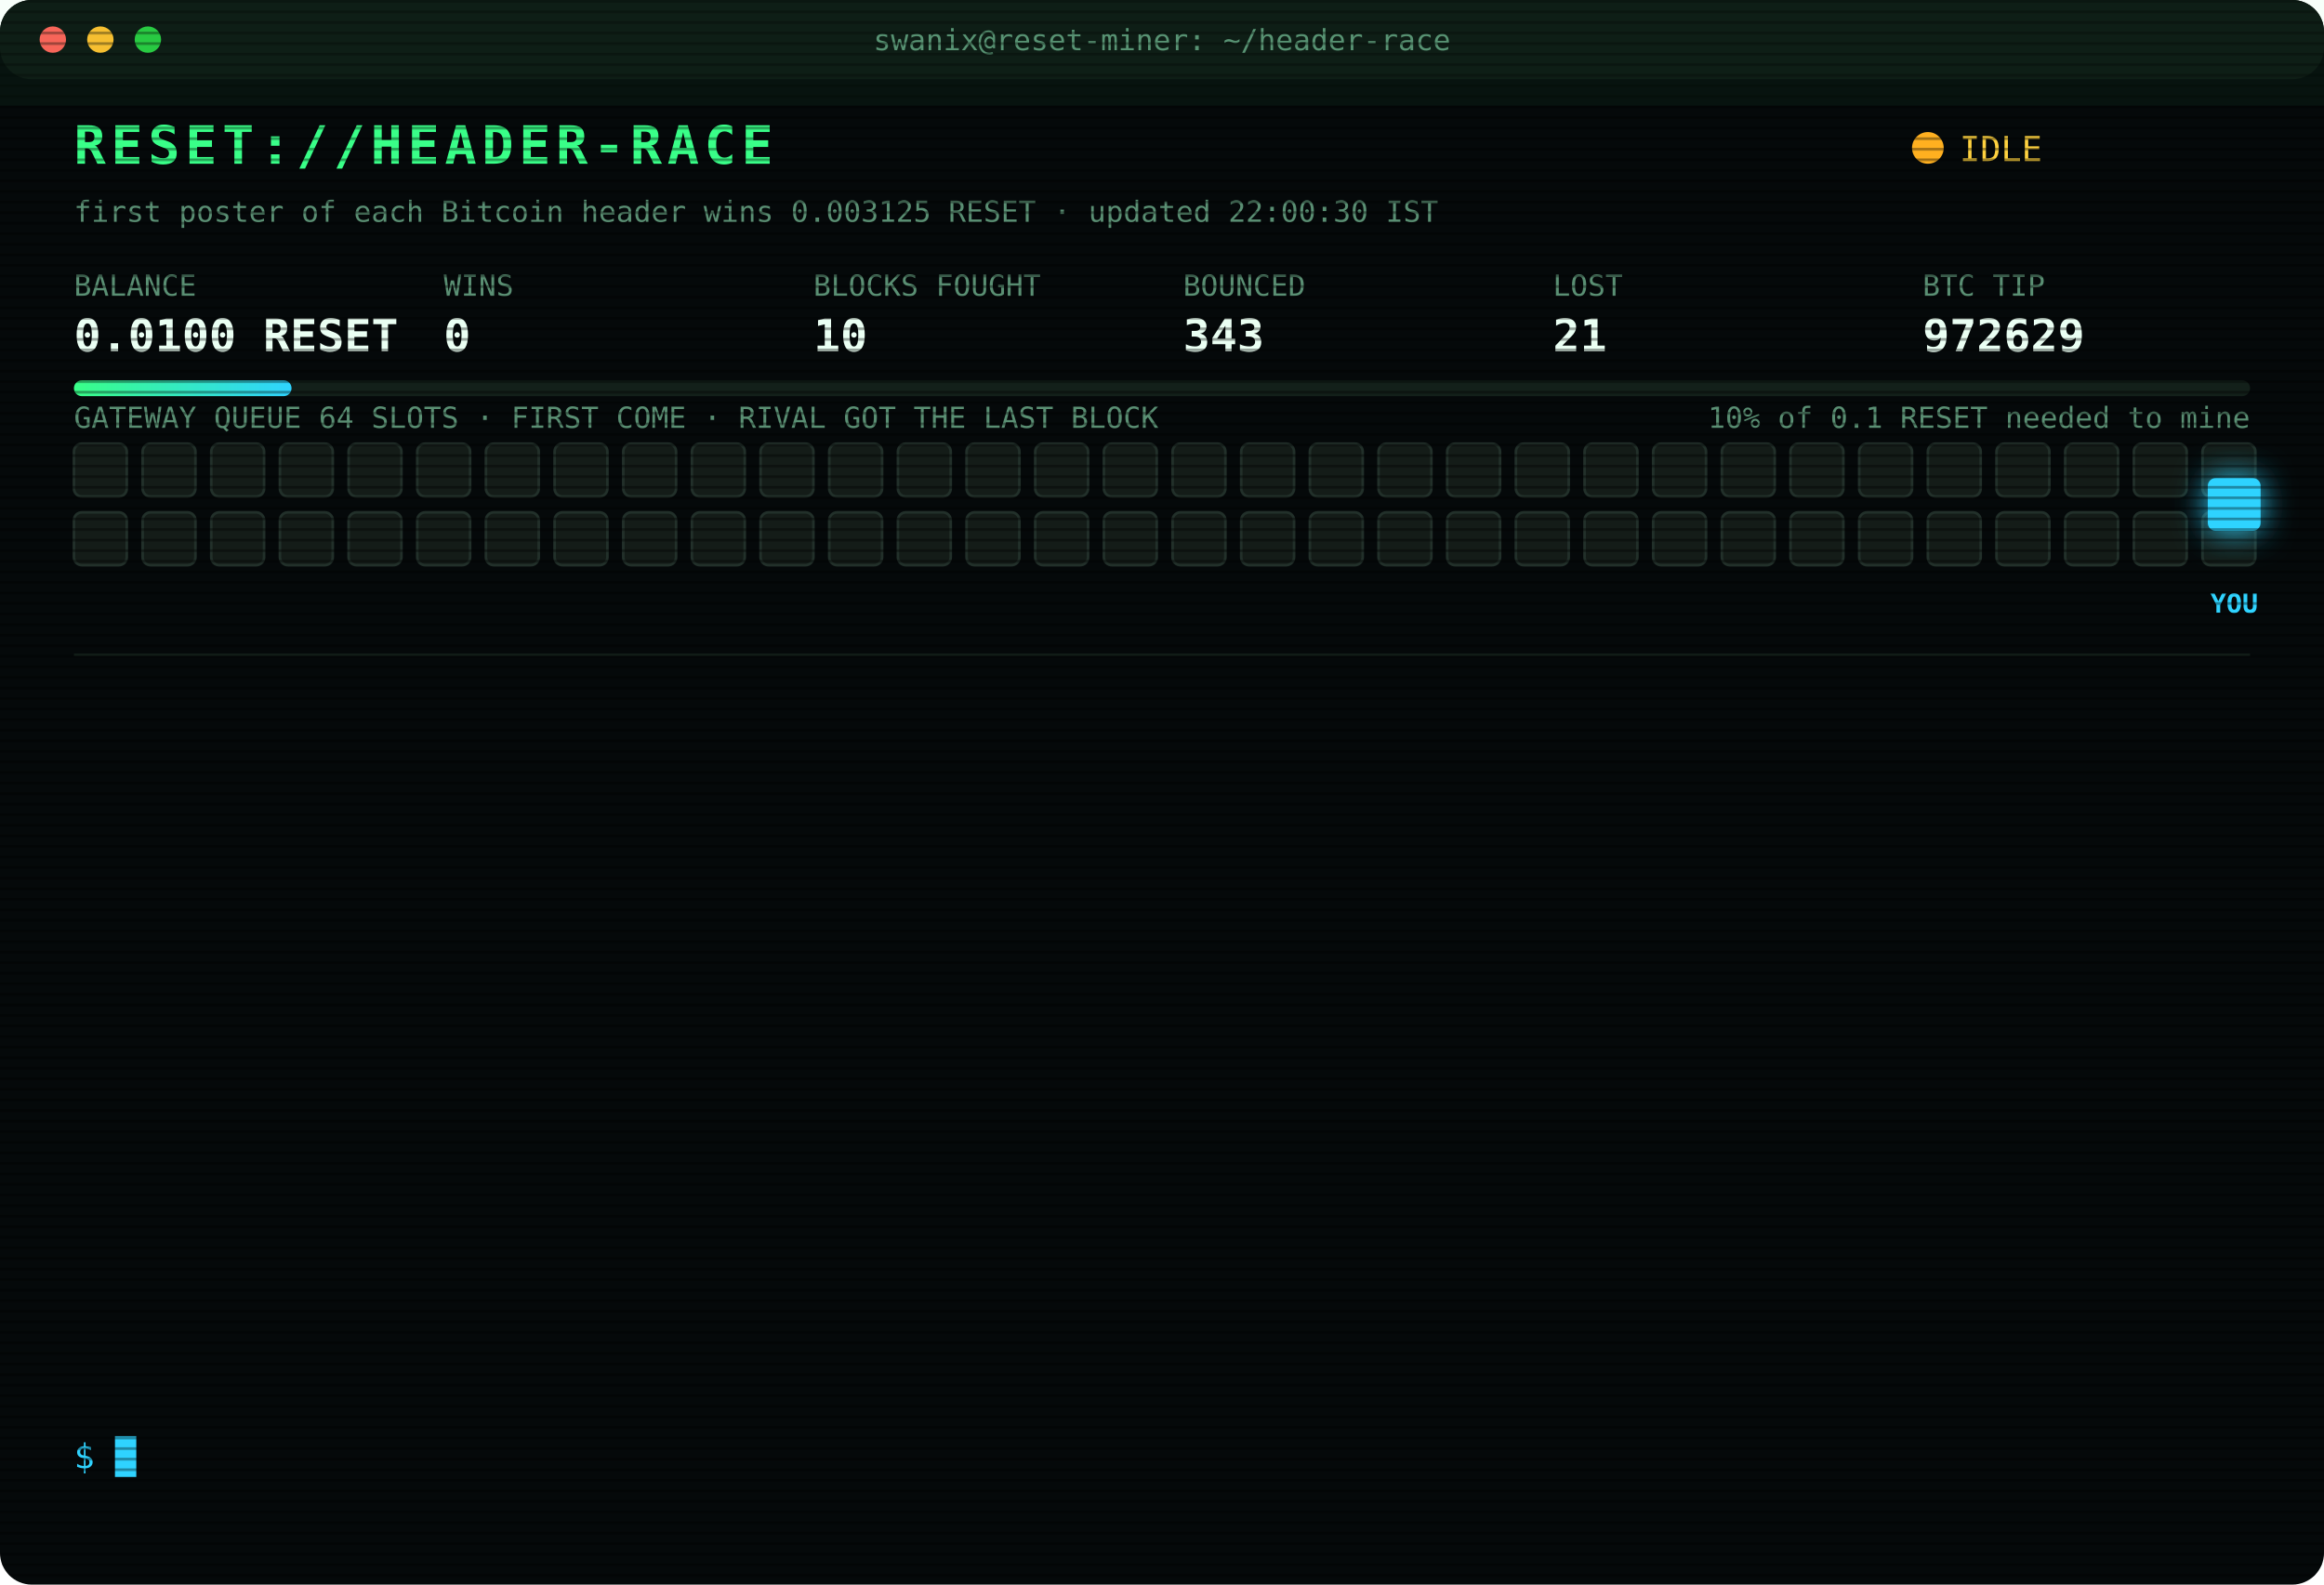
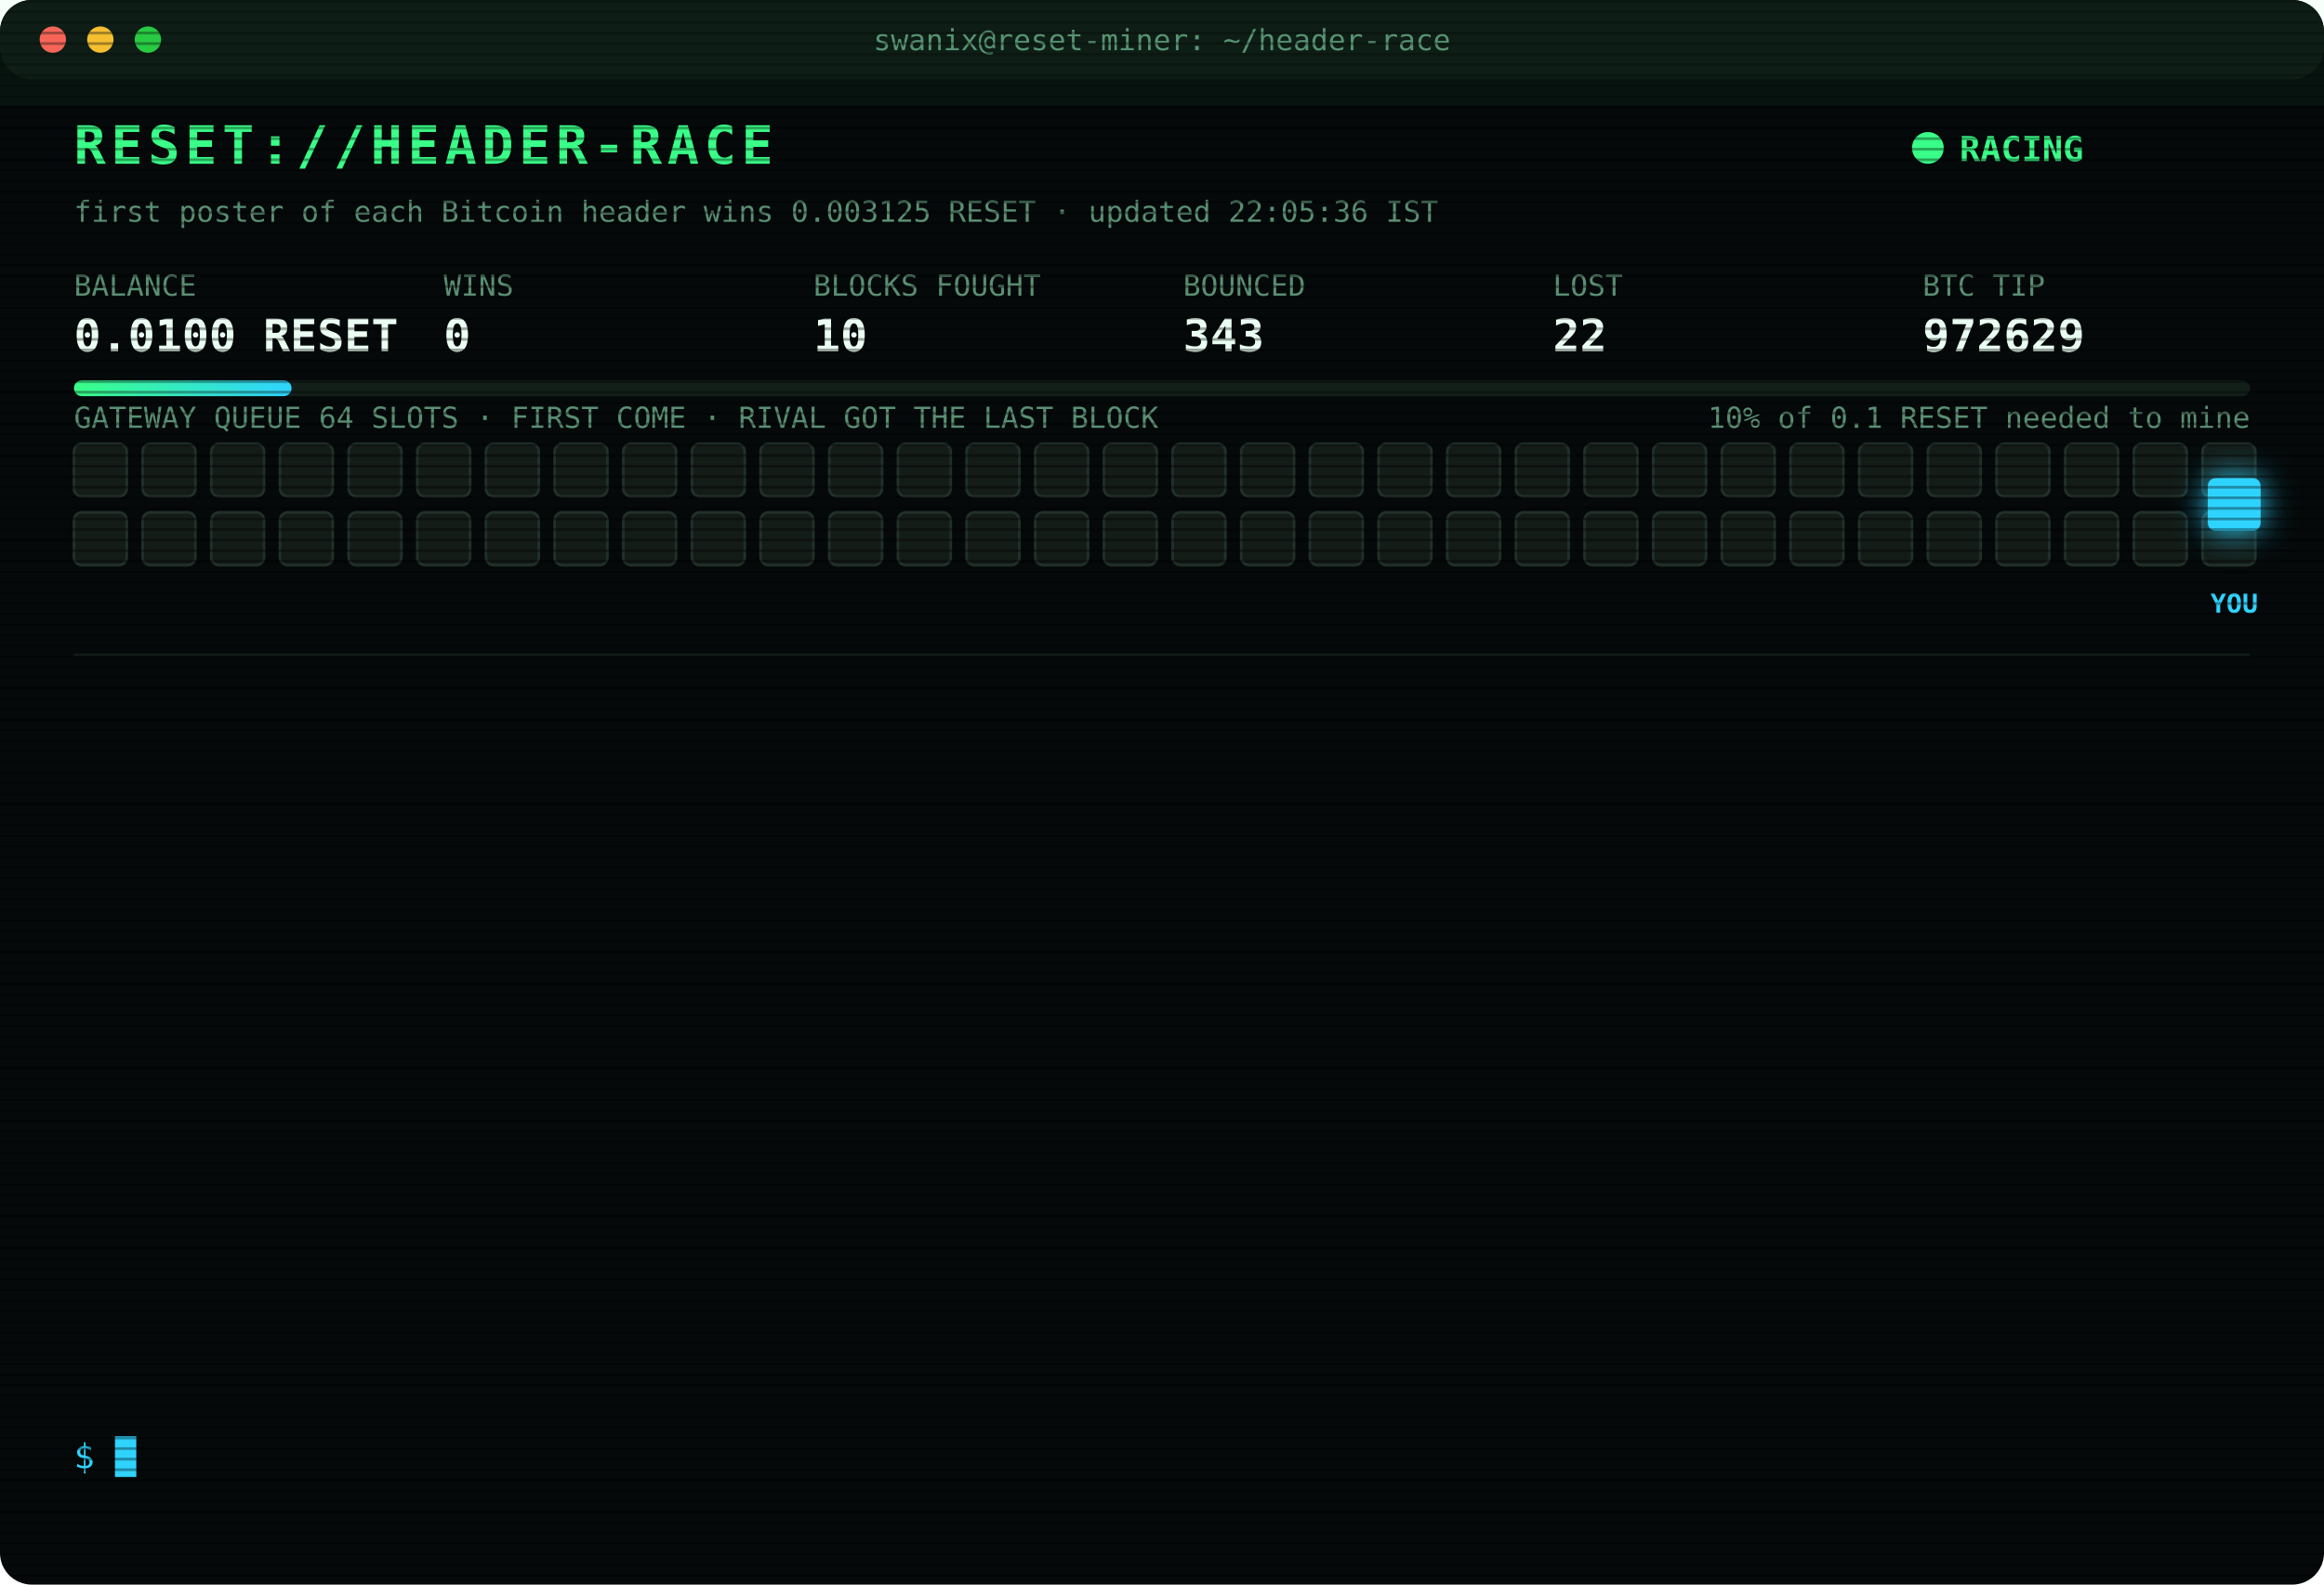
<svg xmlns="http://www.w3.org/2000/svg" width="880" height="600" viewBox="0 0 880 600" font-family="ui-monospace,SFMono-Regular,Menlo,Consolas,monospace">
  <style>
text{font-size:13px;fill:#7CFFB2}
.title{font-size:20px;font-weight:700;fill:#39FF88;letter-spacing:2px;animation:glitch 3s infinite steps(1)}
.sub{fill:#2fd3ff}.k{fill:#5a8f73;font-size:11px}.v{font-size:17px;font-weight:700;fill:#eafff3}
.ts{fill:#3f6b56}.boot{fill:#2fd3ff}.dim{fill:#5a8f73}.bad{fill:#ff4d6d}.warn{fill:#ffd23f}.mag{fill:#ff5cf0}.win{fill:#39FF88;font-weight:700}
.tag{font-size:10px;fill:#2fd3ff;font-weight:700}
.rival{fill:#26332c;stroke:#3c5a49;animation:jam 1.2s infinite alternate}
.idle{fill:#141c18;stroke:#22302a;animation:breathe 4s infinite}
.me{fill:#2fd3ff;filter:drop-shadow(0 0 6px #2fd3ff)}
.hover{animation:nudge 1.1s infinite ease-in-out}.bounce{animation:kick 1.4s infinite}
.ln{opacity:0;animation:in .4s forwards}
.cur{animation:blink 1s infinite steps(1)}
.scan{animation:scan 6s infinite linear}
.led{animation:blink 1.4s infinite}
@keyframes in{from{opacity:0;transform:translateX(-6px)}to{opacity:1;transform:none}}
@keyframes blink{50%{opacity:0}}
@keyframes jam{to{fill:#33463b}}
@keyframes breathe{50%{opacity:.4}}
@keyframes nudge{50%{transform:translateX(-10px)}}
@keyframes kick{0%,100%{transform:none}30%{transform:translateX(-14px)}55%{transform:translateX(10px) translateY(-6px)}}
@keyframes glitch{0%,92%{transform:none}93%{transform:translateX(2px);fill:#ff4d6d}95%{transform:translateX(-2px);fill:#2fd3ff}97%{transform:none}}
@keyframes scan{from{transform:translateY(-40px)}to{transform:translateY(600px)}}
</style>
  <defs>
    <pattern id="sl" width="4" height="4" patternUnits="userSpaceOnUse">
      <rect width="4" height="1" fill="#000" opacity=".35" />
    </pattern>
    <linearGradient id="bar">
      <stop offset="0" stop-color="#39FF88" />
      <stop offset="1" stop-color="#2fd3ff" />
    </linearGradient>
  </defs>
  <rect width="880" height="600" rx="12" fill="#05090a" />
  <rect width="880" height="30" rx="12" fill="#0d1512" />
  <circle cx="20" cy="15" r="5" fill="#ff5f57" />
  <circle cx="38" cy="15" r="5" fill="#febc2e" />
  <circle cx="56" cy="15" r="5" fill="#28c840" />
  <text x="440" y="19" text-anchor="middle" class="k">swanix@reset-miner: ~/header-race</text>
  <text x="28" y="62" class="title">RESET://HEADER-RACE</text>
-   <circle class="led" cx="730" cy="56" r="6" fill="#ffb020" />
-   <text x="742" y="61" class="warn">IDLE</text>
-   <text x="28" y="84" class="k">first poster of each Bitcoin header wins 0.003125 RESET · updated 22:00:30 IST</text>
+   <circle class="led" cx="730" cy="56" r="6" fill="#39FF88" />
+   <text x="742" y="61" class="win">RACING</text>
+   <text x="28" y="84" class="k">first poster of each Bitcoin header wins 0.003125 RESET · updated 22:05:36 IST</text>
  <text x="28" y="112" class="k">BALANCE</text>
  <text x="28" y="133" class="v">0.0100 RESET</text>
  <text x="168" y="112" class="k">WINS</text>
  <text x="168" y="133" class="v">0</text>
  <text x="308" y="112" class="k">BLOCKS FOUGHT</text>
  <text x="308" y="133" class="v">10</text>
  <text x="448" y="112" class="k">BOUNCED</text>
  <text x="448" y="133" class="v">343</text>
  <text x="588" y="112" class="k">LOST</text>
-   <text x="588" y="133" class="v">21</text>
+   <text x="588" y="133" class="v">22</text>
  <text x="728" y="112" class="k">BTC TIP</text>
  <text x="728" y="133" class="v">972629</text>
  <rect x="28" y="144" width="824" height="6" rx="3" fill="#13201a" />
  <rect x="28" y="144" width="82.4" height="6" rx="3" fill="url(#bar)" />
  <text x="852" y="162" text-anchor="end" class="k">10% of 0.1 RESET needed to mine</text>
  <text x="28" y="162" class="k">GATEWAY QUEUE 64 SLOTS · FIRST COME · RIVAL GOT THE LAST BLOCK</text>
  <rect class="idle" x="28" y="168" width="20" height="20" rx="3" style="animation-delay:0.00s" />
  <rect class="idle" x="54" y="168" width="20" height="20" rx="3" style="animation-delay:0.05s" />
  <rect class="idle" x="80" y="168" width="20" height="20" rx="3" style="animation-delay:0.10s" />
  <rect class="idle" x="106" y="168" width="20" height="20" rx="3" style="animation-delay:0.15s" />
  <rect class="idle" x="132" y="168" width="20" height="20" rx="3" style="animation-delay:0.20s" />
  <rect class="idle" x="158" y="168" width="20" height="20" rx="3" style="animation-delay:0.25s" />
  <rect class="idle" x="184" y="168" width="20" height="20" rx="3" style="animation-delay:0.30s" />
  <rect class="idle" x="210" y="168" width="20" height="20" rx="3" style="animation-delay:0.35s" />
  <rect class="idle" x="236" y="168" width="20" height="20" rx="3" style="animation-delay:0.40s" />
  <rect class="idle" x="262" y="168" width="20" height="20" rx="3" style="animation-delay:0.45s" />
  <rect class="idle" x="288" y="168" width="20" height="20" rx="3" style="animation-delay:0.50s" />
  <rect class="idle" x="314" y="168" width="20" height="20" rx="3" style="animation-delay:0.55s" />
  <rect class="idle" x="340" y="168" width="20" height="20" rx="3" style="animation-delay:0.60s" />
  <rect class="idle" x="366" y="168" width="20" height="20" rx="3" style="animation-delay:0.65s" />
  <rect class="idle" x="392" y="168" width="20" height="20" rx="3" style="animation-delay:0.70s" />
  <rect class="idle" x="418" y="168" width="20" height="20" rx="3" style="animation-delay:0.75s" />
  <rect class="idle" x="444" y="168" width="20" height="20" rx="3" style="animation-delay:0.80s" />
  <rect class="idle" x="470" y="168" width="20" height="20" rx="3" style="animation-delay:0.85s" />
  <rect class="idle" x="496" y="168" width="20" height="20" rx="3" style="animation-delay:0.90s" />
  <rect class="idle" x="522" y="168" width="20" height="20" rx="3" style="animation-delay:0.95s" />
  <rect class="idle" x="548" y="168" width="20" height="20" rx="3" style="animation-delay:1.00s" />
  <rect class="idle" x="574" y="168" width="20" height="20" rx="3" style="animation-delay:1.05s" />
  <rect class="idle" x="600" y="168" width="20" height="20" rx="3" style="animation-delay:1.10s" />
  <rect class="idle" x="626" y="168" width="20" height="20" rx="3" style="animation-delay:1.15s" />
  <rect class="idle" x="652" y="168" width="20" height="20" rx="3" style="animation-delay:1.20s" />
  <rect class="idle" x="678" y="168" width="20" height="20" rx="3" style="animation-delay:1.25s" />
  <rect class="idle" x="704" y="168" width="20" height="20" rx="3" style="animation-delay:1.30s" />
  <rect class="idle" x="730" y="168" width="20" height="20" rx="3" style="animation-delay:1.35s" />
  <rect class="idle" x="756" y="168" width="20" height="20" rx="3" style="animation-delay:1.40s" />
  <rect class="idle" x="782" y="168" width="20" height="20" rx="3" style="animation-delay:1.45s" />
  <rect class="idle" x="808" y="168" width="20" height="20" rx="3" style="animation-delay:1.50s" />
  <rect class="idle" x="834" y="168" width="20" height="20" rx="3" style="animation-delay:1.55s" />
  <rect class="idle" x="28" y="194" width="20" height="20" rx="3" style="animation-delay:1.60s" />
  <rect class="idle" x="54" y="194" width="20" height="20" rx="3" style="animation-delay:1.65s" />
  <rect class="idle" x="80" y="194" width="20" height="20" rx="3" style="animation-delay:1.70s" />
  <rect class="idle" x="106" y="194" width="20" height="20" rx="3" style="animation-delay:1.75s" />
  <rect class="idle" x="132" y="194" width="20" height="20" rx="3" style="animation-delay:1.80s" />
  <rect class="idle" x="158" y="194" width="20" height="20" rx="3" style="animation-delay:1.85s" />
  <rect class="idle" x="184" y="194" width="20" height="20" rx="3" style="animation-delay:1.90s" />
  <rect class="idle" x="210" y="194" width="20" height="20" rx="3" style="animation-delay:1.95s" />
  <rect class="idle" x="236" y="194" width="20" height="20" rx="3" style="animation-delay:2.00s" />
  <rect class="idle" x="262" y="194" width="20" height="20" rx="3" style="animation-delay:2.05s" />
  <rect class="idle" x="288" y="194" width="20" height="20" rx="3" style="animation-delay:2.10s" />
  <rect class="idle" x="314" y="194" width="20" height="20" rx="3" style="animation-delay:2.15s" />
  <rect class="idle" x="340" y="194" width="20" height="20" rx="3" style="animation-delay:2.20s" />
  <rect class="idle" x="366" y="194" width="20" height="20" rx="3" style="animation-delay:2.25s" />
  <rect class="idle" x="392" y="194" width="20" height="20" rx="3" style="animation-delay:2.30s" />
  <rect class="idle" x="418" y="194" width="20" height="20" rx="3" style="animation-delay:2.35s" />
  <rect class="idle" x="444" y="194" width="20" height="20" rx="3" style="animation-delay:2.40s" />
  <rect class="idle" x="470" y="194" width="20" height="20" rx="3" style="animation-delay:2.45s" />
  <rect class="idle" x="496" y="194" width="20" height="20" rx="3" style="animation-delay:2.50s" />
  <rect class="idle" x="522" y="194" width="20" height="20" rx="3" style="animation-delay:2.55s" />
  <rect class="idle" x="548" y="194" width="20" height="20" rx="3" style="animation-delay:2.60s" />
  <rect class="idle" x="574" y="194" width="20" height="20" rx="3" style="animation-delay:2.65s" />
  <rect class="idle" x="600" y="194" width="20" height="20" rx="3" style="animation-delay:2.70s" />
  <rect class="idle" x="626" y="194" width="20" height="20" rx="3" style="animation-delay:2.75s" />
  <rect class="idle" x="652" y="194" width="20" height="20" rx="3" style="animation-delay:2.80s" />
  <rect class="idle" x="678" y="194" width="20" height="20" rx="3" style="animation-delay:2.85s" />
  <rect class="idle" x="704" y="194" width="20" height="20" rx="3" style="animation-delay:2.90s" />
  <rect class="idle" x="730" y="194" width="20" height="20" rx="3" style="animation-delay:2.95s" />
  <rect class="idle" x="756" y="194" width="20" height="20" rx="3" style="animation-delay:3.00s" />
  <rect class="idle" x="782" y="194" width="20" height="20" rx="3" style="animation-delay:3.05s" />
  <rect class="idle" x="808" y="194" width="20" height="20" rx="3" style="animation-delay:3.10s" />
  <rect class="idle" x="834" y="194" width="20" height="20" rx="3" style="animation-delay:3.15s" />
  <g class="hover">
    <rect class="me" x="836" y="181" width="20" height="20" rx="3" />
    <text class="tag" x="846" y="232" text-anchor="middle">YOU</text>
  </g>
  <line x1="28" x2="852" y1="248" y2="248" stroke="#13201a" />
  <g class="ln" style="animation-delay:0.40s">
-     <text x="28" y="270" class="ts">18:19:01</text>
-     <text x="104" y="270" class="bad">[GATEWAY DOWN] no response · 655ms</text>
+     <text x="28" y="270" class="ts">18:19:31</text>
+     <text x="104" y="270" class="bad">[GATEWAY DOWN] no response · 515ms</text>
  </g>
  <g class="ln" style="animation-delay:0.65s">
-     <text x="28" y="292" class="ts">18:19:31</text>
-     <text x="104" y="292" class="bad">[GATEWAY DOWN] no response · 515ms</text>
+     <text x="28" y="292" class="ts">18:20:02</text>
+     <text x="104" y="292" class="bad">[GATEWAY DOWN] no response · 496ms</text>
  </g>
  <g class="ln" style="animation-delay:0.90s">
-     <text x="28" y="314" class="ts">18:20:02</text>
-     <text x="104" y="314" class="bad">[GATEWAY DOWN] no response · 496ms</text>
+     <text x="28" y="314" class="ts">18:40:12</text>
+     <text x="104" y="314" class="bad">[LOST] #972617 taken by a rival miner</text>
  </g>
  <g class="ln" style="animation-delay:1.15s">
-     <text x="28" y="336" class="ts">18:40:12</text>
-     <text x="104" y="336" class="bad">[LOST] #972617 taken by a rival miner</text>
+     <text x="28" y="336" class="ts">19:29:05</text>
+     <text x="104" y="336" class="bad">[LOST] #972619 taken by a rival miner</text>
  </g>
  <g class="ln" style="animation-delay:1.40s">
-     <text x="28" y="358" class="ts">19:29:05</text>
-     <text x="104" y="358" class="bad">[LOST] #972619 taken by a rival miner</text>
+     <text x="28" y="358" class="ts">19:52:21</text>
+     <text x="104" y="358" class="bad">[LOST] #972621 taken by a rival miner</text>
  </g>
  <g class="ln" style="animation-delay:1.65s">
-     <text x="28" y="380" class="ts">19:52:21</text>
-     <text x="104" y="380" class="bad">[LOST] #972621 taken by a rival miner</text>
+     <text x="28" y="380" class="ts">19:53:23</text>
+     <text x="104" y="380" class="bad">[LOST] #972622 taken by a rival miner</text>
  </g>
  <g class="ln" style="animation-delay:1.90s">
-     <text x="28" y="402" class="ts">19:53:23</text>
-     <text x="104" y="402" class="bad">[LOST] #972622 taken by a rival miner</text>
+     <text x="28" y="402" class="ts">20:26:37</text>
+     <text x="104" y="402" class="bad">[LOST] #972624 taken by a rival miner</text>
  </g>
  <g class="ln" style="animation-delay:2.15s">
-     <text x="28" y="424" class="ts">20:26:37</text>
-     <text x="104" y="424" class="bad">[LOST] #972624 taken by a rival miner</text>
+     <text x="28" y="424" class="ts">20:28:45</text>
+     <text x="104" y="424" class="bad">[LOST] #972625 taken by a rival miner</text>
  </g>
  <g class="ln" style="animation-delay:2.40s">
-     <text x="28" y="446" class="ts">20:28:45</text>
-     <text x="104" y="446" class="bad">[LOST] #972625 taken by a rival miner</text>
+     <text x="28" y="446" class="ts">20:50:25</text>
+     <text x="104" y="446" class="bad">[LOST] #972626 taken by a rival miner</text>
  </g>
  <g class="ln" style="animation-delay:2.65s">
-     <text x="28" y="468" class="ts">20:50:25</text>
-     <text x="104" y="468" class="bad">[LOST] #972626 taken by a rival miner</text>
+     <text x="28" y="468" class="ts">21:29:23</text>
+     <text x="104" y="468" class="bad">[LOST] #972627 taken by a rival miner</text>
  </g>
  <g class="ln" style="animation-delay:2.90s">
-     <text x="28" y="490" class="ts">21:29:23</text>
-     <text x="104" y="490" class="bad">[LOST] #972627 taken by a rival miner</text>
+     <text x="28" y="490" class="ts">21:33:48</text>
+     <text x="104" y="490" class="bad">[LOST] #972628 taken by a rival miner</text>
  </g>
  <g class="ln" style="animation-delay:3.15s">
-     <text x="28" y="512" class="ts">21:33:48</text>
-     <text x="104" y="512" class="bad">[LOST] #972628 taken by a rival miner</text>
+     <text x="28" y="512" class="ts">22:00:29</text>
+     <text x="104" y="512" class="bad">[LOST] #972629 taken by a rival miner</text>
  </g>
  <g class="ln" style="animation-delay:3.40s">
-     <text x="28" y="534" class="ts">22:00:29</text>
-     <text x="104" y="534" class="bad">[LOST] #972629 taken by a rival miner</text>
+     <text x="28" y="534" class="ts">22:05:36</text>
+     <text x="104" y="534" class="dim">[STINT END] calls 1194 · wins 0</text>
  </g>
  <text x="28" y="556" class="sub">$ <tspan class="cur">█</tspan>
  </text>
  <rect width="880" height="600" rx="12" fill="url(#sl)" pointer-events="none" />
  <rect class="scan" width="880" height="40" fill="#39FF88" opacity=".04" />
</svg>
